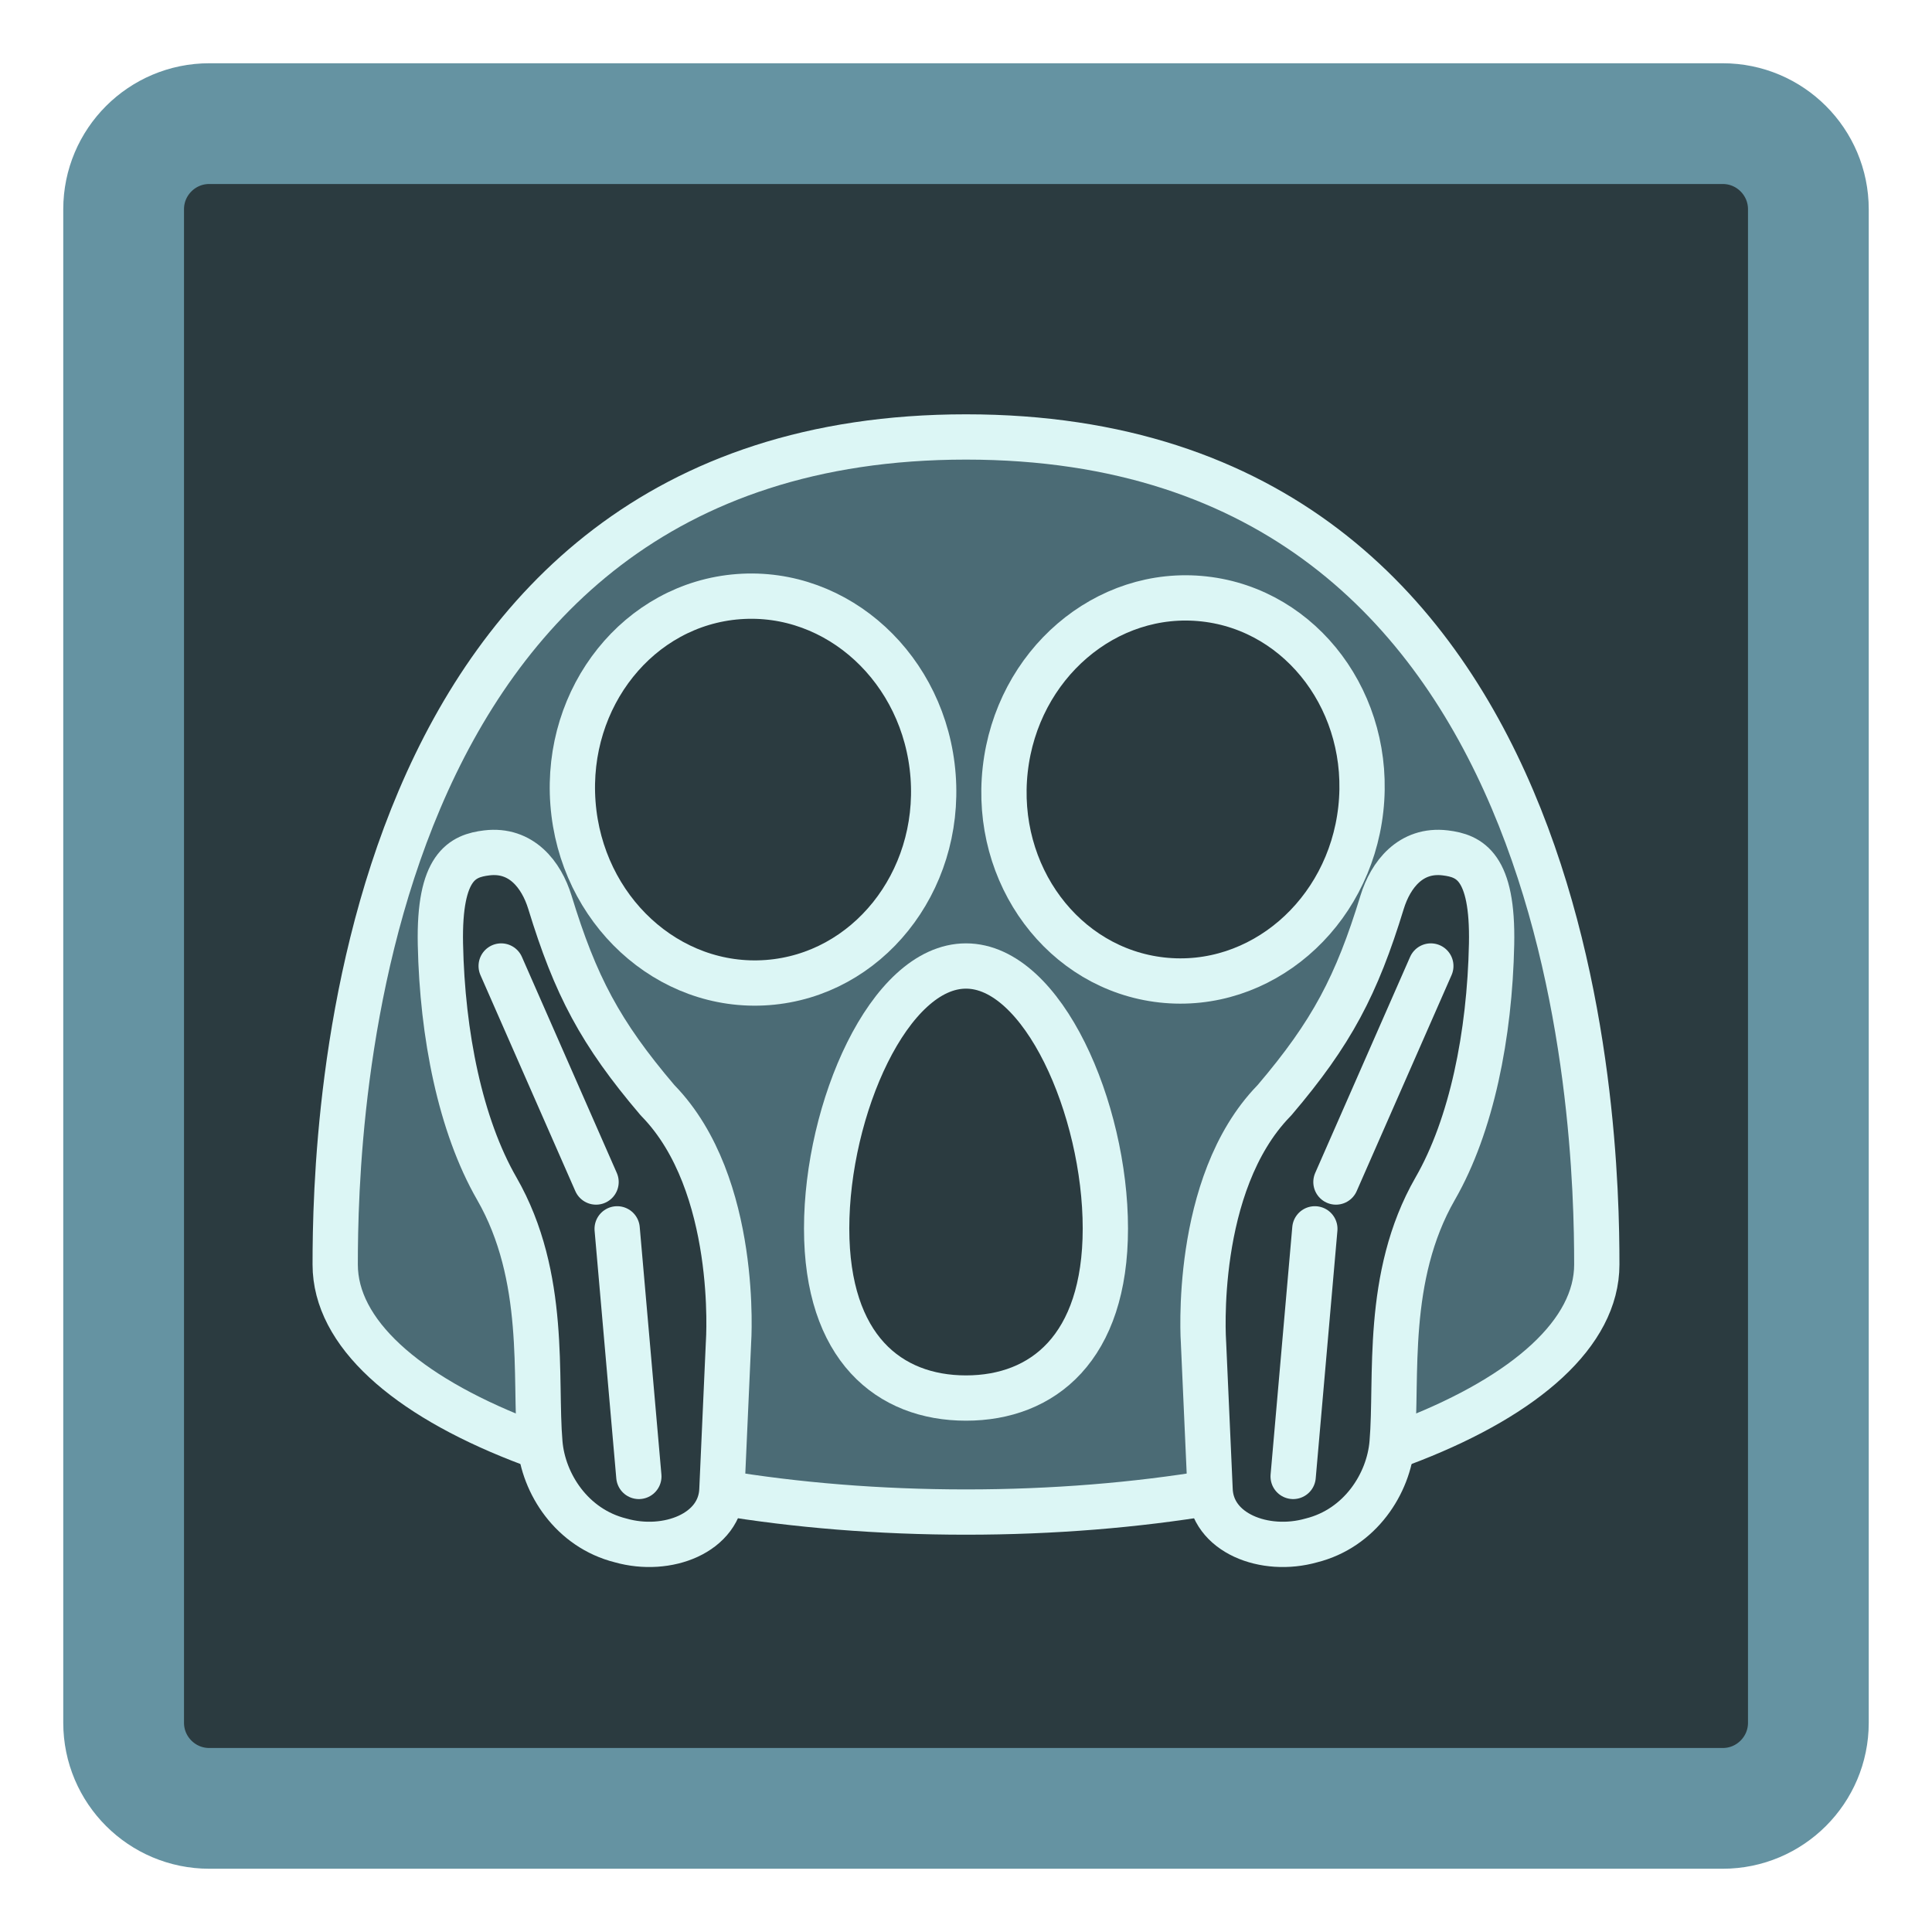
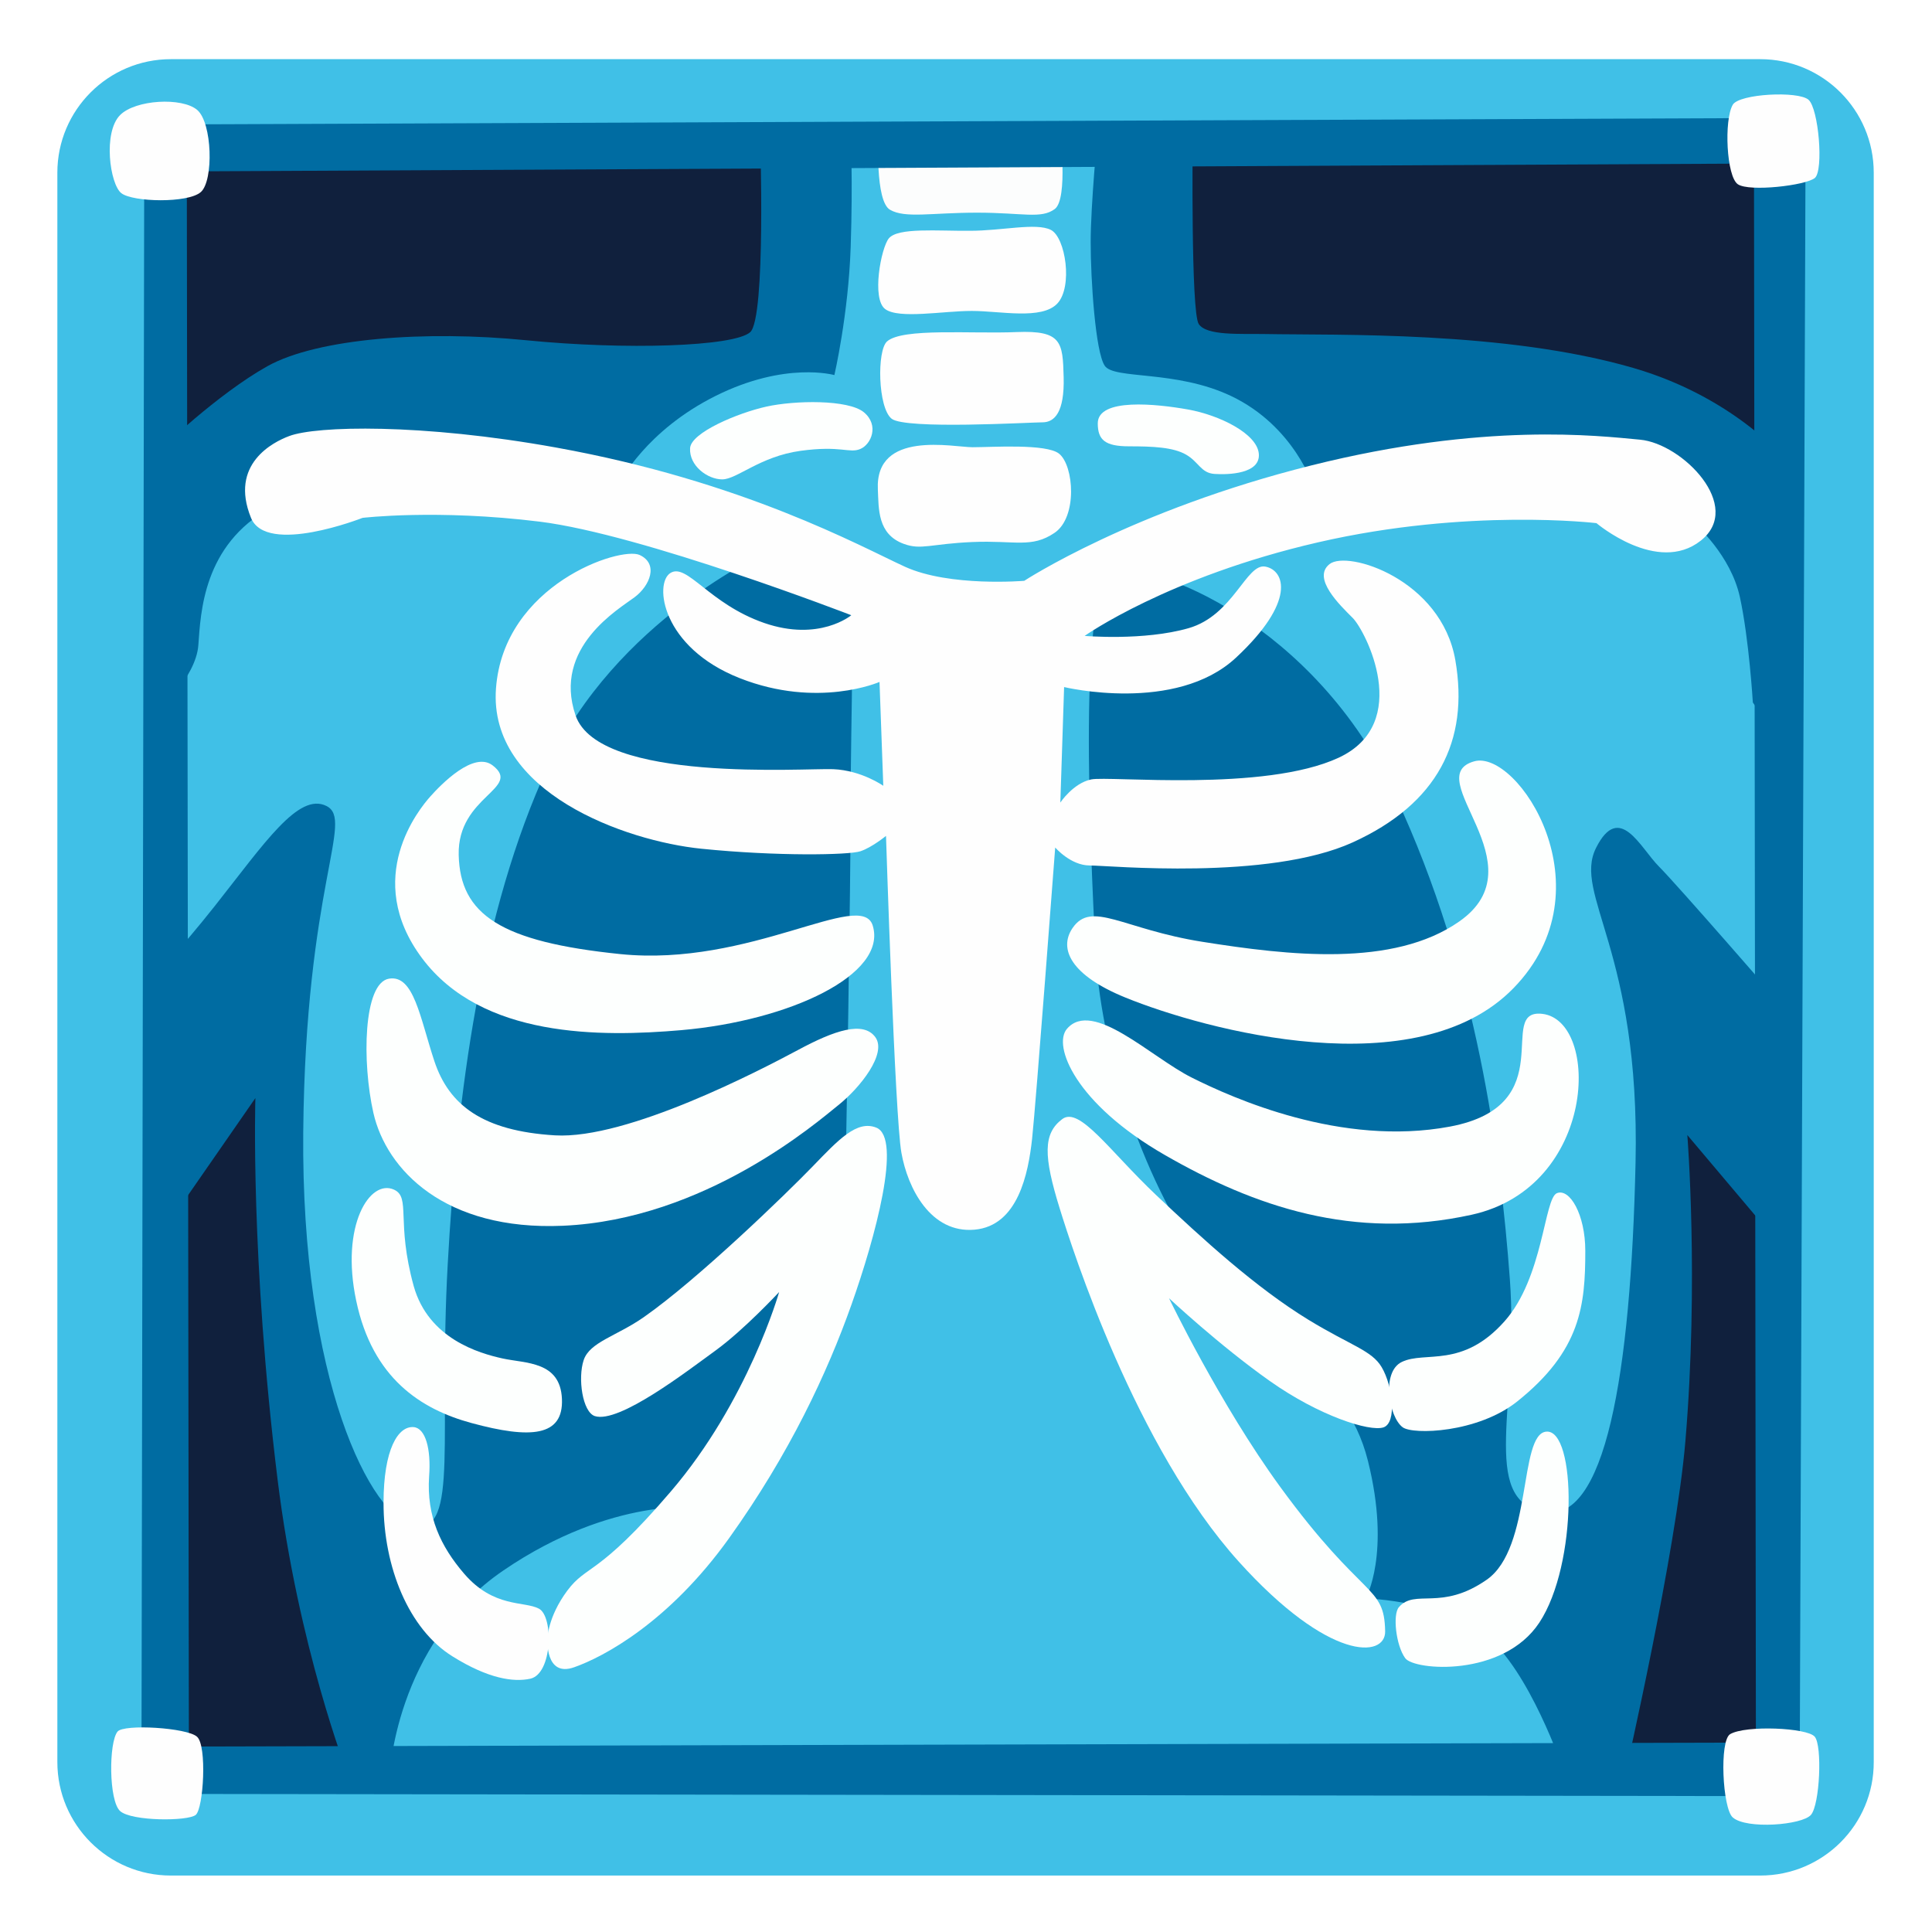
- <svg xmlns="http://www.w3.org/2000/svg" width="128px" height="128px" version="1.1" xml:space="preserve" style="fill-rule:evenodd;clip-rule:evenodd;stroke-linecap:round;stroke-linejoin:round;stroke-miterlimit:1.5;">
-   <path d="M119.809,13.863C119.809,10.733 117.267,8.191 114.137,8.191L13.863,8.191C10.733,8.191 8.191,10.733 8.191,13.863L8.191,114.137C8.191,117.267 10.733,119.809 13.863,119.809L114.137,119.809C117.267,119.809 119.809,117.267 119.809,114.137L119.809,13.863Z" style="fill:#2b3b40;stroke:#6593a2;stroke-width:8px;" />
-   <g transform="matrix(0.655151,0,0,0.655151,22.0703,22.634)">
-     <path d="M64,9.64C1.69,9.64 0.21,79.5 0.21,93.33C0.21,107.16 28.77,118.36 64,118.36C99.24,118.36 127.79,107.15 127.79,93.33C127.79,79.5 126.32,9.64 64,9.64Z" style="fill:#4b6b75;fill-rule:nonzero;stroke:#dcf6f5;stroke-width:4.58px;stroke-linecap:butt;stroke-miterlimit:2;" />
-   </g>
-   <g transform="matrix(0.560925,0,0,0.560925,28.1008,30.6418)">
-     <path d="M80.46,90.47C80.46,104.56 73.09,110.5 64,110.5C54.91,110.5 47.54,104.56 47.54,90.47C47.54,76.38 54.91,59.47 64,59.47C73.09,59.47 80.46,76.38 80.46,90.47Z" style="fill:#2b3b40;fill-rule:nonzero;stroke:#dcf6f5;stroke-width:5.35px;stroke-linecap:butt;stroke-miterlimit:2;" />
-   </g>
-   <g transform="matrix(0.0724608,-0.651132,0.651132,0.0724608,22.0703,22.634)">
-     <ellipse cx="-35.503" cy="90.427" rx="19.385" ry="18.09" style="fill:#2b3b40;stroke:#dcf6f5;stroke-width:4.58px;stroke-linecap:butt;stroke-miterlimit:2;" />
-   </g>
-   <g transform="matrix(0.653296,-0.0492706,0.0492706,0.653296,22.0703,22.634)">
-     <ellipse cx="38.936" cy="48.365" rx="18.261" ry="19.569" style="fill:#2b3b40;stroke:#dcf6f5;stroke-width:4.58px;stroke-linecap:butt;stroke-miterlimit:2;" />
-   </g>
-   <g transform="matrix(0.655151,0,0,0.655151,22.0703,22.634)">
-     <path d="M29.08,121.23C33.77,122.56 39.2,120.5 39.32,116.03L39.98,101.26C40,101.02 41.06,85.23 32.89,76.8L32.77,76.67C27.02,69.91 24.5,65.12 21.92,56.69C21.06,53.9 19.03,51.28 15.54,51.7C13.07,52 10.69,53.05 10.85,60.93C11.04,70.11 12.87,79.25 16.55,85.65C21.69,94.6 20.35,104.82 20.91,111.37C21.25,115.48 24.14,120 29.08,121.23ZM98.92,121.23C94.23,122.56 88.8,120.5 88.68,116.03L88.02,101.26C88,101.02 86.94,85.23 95.11,76.8L95.23,76.67C100.98,69.91 103.5,65.12 106.08,56.69C106.94,53.9 108.97,51.28 112.46,51.7C114.93,52 117.31,53.05 117.15,60.93C116.96,70.11 115.13,79.25 111.45,85.65C106.31,94.6 107.65,104.82 107.09,111.37C106.75,115.48 103.86,120 98.92,121.23Z" style="fill:#2b3b40;fill-rule:nonzero;stroke:#dcf6f5;stroke-width:4.58px;stroke-linecap:butt;stroke-miterlimit:2;" />
-   </g>
-   <g transform="matrix(1,0,0,1,-0.0615523,0)">
-     <path d="M33.266,64L39.552,78.312" style="fill:none;stroke:#dcf6f5;stroke-width:3px;" />
-   </g>
-   <g transform="matrix(-1,0,0,1,128.062,0)">
-     <path d="M33.266,64L39.552,78.312" style="fill:none;stroke:#dcf6f5;stroke-width:3px;" />
-   </g>
-   <g transform="matrix(1,0,0,1,-0.0615523,0)">
-     <path d="M40.95,81.414L42.387,97.818" style="fill:none;stroke:#dcf6f5;stroke-width:3px;" />
-   </g>
-   <g transform="matrix(-1,0,0,1,128.062,0)">
-     <path d="M40.95,81.414L42.387,97.818" style="fill:none;stroke:#dcf6f5;stroke-width:3px;" />
-   </g>
+ <svg xmlns="http://www.w3.org/2000/svg" version="1.1" id="Layer_2" x="0px" y="0px" viewBox="0 0 128 128" style="enable-background:new 0 0 128 128;" xml:space="preserve">
+   <defs id="defs57045" />
+   <path style="fill:#40c0e7;fill-opacity:1" d="M116.62,124.26H11.32c-4.15,0-7.52-3.37-7.52-7.52V11.44c0-4.15,3.37-7.52,7.52-7.52h105.3  c4.15,0,7.52,3.37,7.52,7.52v105.3C124.15,120.89,120.78,124.26,116.62,124.26z" id="path56981" />
+   <polygon style="fill:#10203D;" points="10.43,117.67 10.69,9.27 118.69,8.74 118.3,117.54 " id="polygon56983" />
+   <path style="fill:#006ca2;fill-opacity:1" d="M49.7,22.01c-1.08,0.95-8.23,1.19-14.86,0.53c-6.63-0.66-13.8-0.13-17.12,1.72s-7.16,5.57-7.16,5.57  l-0.4,52.67l6.76-9.75c0,0-0.34,10.57,1.47,25.27c1.37,11.12,4.64,19.5,4.64,19.5h84.65c0,0,3.35-14.61,3.98-22.02  c0.9-10.65,0.13-20.3,0.13-20.3l6.5,7.7l0.27-52.14c0,0-3.4-4.36-10.34-6.38c-8.49-2.47-19.6-2.16-24.42-2.25  c-1.61-0.03-3.85,0.13-4.38-0.66s-0.4-12.21-0.4-12.21L50.36,9.01C50.36,9.01,50.76,21.08,49.7,22.01z" id="path56985" />
+   <radialGradient id="SVGID_1_" cx="65.452" cy="68.352" r="75.143" gradientTransform="matrix(1 -9.433542e-03 6.862747e-03 0.7275 -0.4662 19.2466)" gradientUnits="userSpaceOnUse">
+     <stop offset="0.591" style="stop-color:#7AC4D9" id="stop56987" />
+     <stop offset="0.775" style="stop-color:#4FA4C6" id="stop56989" />
+     <stop offset="0.851" style="stop-color:#3C95BD" id="stop56991" />
+     <stop offset="1" style="stop-color:#327DB5" id="stop56993" />
+   </radialGradient>
+   <path style="fill:#40c0e7;fill-opacity:1" d="M55.28,24.85c0,0,0.93-4.01,1.08-8.49c0.15-4.48,0-7.41,0-7.41L72.72,8.8  c0,0-0.46,4.79-0.46,7.25s0.31,7.25,0.93,8.18s4.7,0.26,8.38,2.01c4.21,2.01,5.46,6.03,5.46,6.03l18.42-0.64l6.89,3.13  c0,0,2.32,2.01,2.93,4.79s0.86,6.99,0.86,6.99l2.74,3.93l-0.62,16.36c0,0-7.1-8.18-8.34-9.42c-1.23-1.23-2.62-4.32-4.17-1.23  c-1.54,3.09,2.93,6.79,2.62,20.84c-0.31,14.05-2.01,24.08-6.17,23.15c-4.17-0.93-1.54-7.1-2.16-15.44s-2.16-20.37-7.56-31.95  S76.27,37.2,73.8,37.82c-2.47,0.62-1.54,18.52-1.23,25.01c0.31,6.48,2.93,14.97,7.1,20.84c4.17,5.87,9.42,6.95,10.96,13.12  s-0.15,9.11-0.15,9.11s5.71,0.15,8.49,2.93s4.79,8.95,4.79,8.95H25.8c0,0,0.31-8.8,7.56-13.74s13.12-4.17,13.12-4.17l4.17-5.4  l5.4-18.37c0,0,0.31-17.13,0.31-23s0.31-12.66-0.15-13.74c-0.46-1.08-5.4-2.78-5.4-2.78s-10.03,4.48-14.51,14.2  s-6.02,21.76-6.64,33.03c-0.62,11.27,0.77,17.75-2.16,17.29s-7.56-9.72-7.41-26.09c0.15-16.36,3.4-20.68,1.54-21.61  c-1.85-0.93-4.09,2.44-7.41,6.64c-2.32,2.93-3.86,4.48-3.86,4.48V47.23c0,0,2.62-2.32,2.78-4.48s0.31-6.64,4.79-9.11  s23.15-1.7,23.15-1.7s1.7-3.4,6.33-5.71S55.28,24.85,55.28,24.85z" id="path56996" />
+   <path style="fill:#FCFDFD;" d="M58.2,9c0,0-0.24,4.33,0.77,4.9c1.01,0.58,2.74,0.19,5.77,0.19c3.03,0,4.23,0.43,5.14-0.24  c0.91-0.67,0.34-5.24,0.34-5.24L58.2,9z" id="path56998" />
+   <path style="fill:#006ca2;fill-opacity:1" d="M 9.56,8.25 9.37,118.85 119.23,119 119.63,7.81 Z M 12.514,115.713 12.377,11.355 116.206,10.837 116.333,115.449 Z" id="path57000" />
+   <path style="fill:#fefefe;fill-opacity:1" d="M114.8,6.94c-0.59,1.02-0.42,4.76,0.34,5.27s4.5,0.08,5.1-0.42c0.59-0.51,0.25-4.59-0.42-5.18  C119.14,6.01,115.23,6.21,114.8,6.94z" id="path57002" />
+   <path style="fill:#fefefe;fill-opacity:1" d="M7.96,7.62c-1.15,1.15-0.68,4.59,0.08,5.18c0.76,0.59,4.42,0.68,5.27-0.08  c0.85-0.76,0.76-4.59-0.25-5.44S8.98,6.6,7.96,7.62z" id="path57004" />
+   <path style="fill:#fefefe;fill-opacity:1" d="M7.79,114.72c-0.59,0.71-0.59,4.59,0.17,5.27s4.5,0.68,5.01,0.25s0.76-4.59,0.08-5.18  C12.38,114.46,8.21,114.21,7.79,114.72z" id="path57006" />
+   <path style="fill:#fefefe;fill-opacity:1" d="M114.63,114.89c-0.73,0.42-0.51,4.93,0.17,5.52c0.91,0.8,4.59,0.51,5.18-0.17  c0.59-0.68,0.76-4.59,0.25-5.18C119.73,114.46,115.65,114.29,114.63,114.89z" id="path57008" />
+   <path style="fill:#FEFEFE;" d="M16.63,34.31c1.02,2.51,7.39,0,7.39,0s4.93-0.59,11.73,0.25s20.65,6.2,20.65,6.2  s-2.12,1.78-5.78,0.51c-3.65-1.27-5.1-3.99-6.2-3.31c-1.1,0.68-0.59,4.93,4.59,6.97s9.26,0.25,9.26,0.25l0.25,6.88  c0,0-1.44-1.02-3.31-1.1s-15.55,0.93-17.08-3.57s2.89-7.05,3.91-7.82c1.02-0.76,1.61-2.21,0.34-2.8c-1.27-0.59-9.01,1.95-9.52,8.84  s8.58,10.11,13.6,10.62s9.77,0.42,10.54,0.17c0.76-0.25,1.7-1.02,1.7-1.02s0.59,18.61,1.02,20.99c0.42,2.38,1.95,5.35,4.84,5.1  s3.57-3.74,3.82-6.03c0.25-2.29,1.53-19.29,1.53-19.29s1.02,1.19,2.29,1.19s11.81,1.02,17.42-1.53c5.61-2.55,7.73-6.71,6.8-12.07  s-7.14-7.31-8.33-6.37c-1.19,0.93,0.68,2.72,1.53,3.57c0.85,0.85,3.99,6.97-0.93,9.26c-4.93,2.29-15.21,1.19-16.4,1.44  c-1.19,0.25-2.04,1.53-2.04,1.53l0.25-7.65c0,0,7.39,1.78,11.39-1.95s3.23-5.78,1.95-6.03c-1.27-0.25-2.12,3.23-5.1,4.08  c-2.97,0.85-6.88,0.51-6.88,0.51s5.52-3.91,15.47-6.2c9.94-2.29,18.44-1.27,18.44-1.27s4.04,3.43,6.91,1.16  c2.87-2.27-1.21-6.43-4.02-6.69s-10.28-1.17-21.76,1.7c-11.9,2.97-19.04,7.65-19.04,7.65s-4.93,0.42-7.9-0.93  c-2.97-1.36-10.7-5.66-23.12-7.9c-8.92-1.61-15.89-1.44-17.68-0.76C18.11,29.28,15.18,30.74,16.63,34.31z" id="path57010" />
+   <path style="fill:#FDFFFE;" d="M45.72,29.69c-0.07,1.17,1.16,2.07,2.13,2.07s2.5-1.52,5.18-1.89c2.68-0.37,3.23,0.18,3.96-0.12  c0.73-0.3,1.28-1.58,0.24-2.44c-1.04-0.85-4.57-0.79-6.46-0.37S45.78,28.66,45.72,29.69z" id="path57012" />
+   <path style="fill:#FEFEFE;" d="M58.16,32.43c0.06,1.28-0.03,2.96,1.71,3.6c1.16,0.43,1.77,0,4.57-0.12c2.8-0.12,3.9,0.43,5.43-0.61  s1.28-4.45,0.3-5.24c-0.84-0.68-4.45-0.43-5.73-0.43C63.16,29.63,57.97,28.47,58.16,32.43z" id="path57014" />
+   <path style="fill:#FEFEFE;" d="M58.77,22.62c-0.68,0.6-0.61,4.39,0.3,5.12c0.91,0.73,9.2,0.24,10,0.24s1.46-0.67,1.4-2.99  c-0.06-2.32-0.12-3.11-3.11-2.99C64.37,22.13,59.8,21.71,58.77,22.62z" id="path57016" />
+   <path style="fill:#FEFEFE;" d="M58.89,15.79c-0.52,0.63-1.16,4.02-0.24,4.69c0.91,0.67,3.84,0.12,5.73,0.12  c1.89,0,4.63,0.61,5.67-0.49c1.04-1.1,0.55-4.39-0.43-4.88c-0.98-0.49-3.23,0.06-5.36,0.06C62.12,15.31,59.5,15.06,58.89,15.79z" id="path57018" />
+   <path style="fill:#FDFFFE;" d="M72.73,28.05c0,1.1,0.49,1.52,2.07,1.52s2.93,0.06,3.78,0.55c0.85,0.49,0.98,1.22,1.89,1.28  s3.05,0,2.93-1.34c-0.12-1.34-2.62-2.56-4.69-2.93S72.73,26.34,72.73,28.05z" id="path57020" />
+   <path style="fill:#FDFFFE;" d="M32.64,50.71c-1.26-0.97-3.42,1.26-4.14,2.07c-0.72,0.81-4.5,5.4-0.54,10.7s11.84,5.23,17.18,4.77  c7.2-0.63,13.67-3.69,12.68-6.93c-0.75-2.45-8.13,2.77-16.73,1.89c-7.91-0.81-10.61-2.61-10.7-6.57  C30.3,52.73,34.62,52.24,32.64,50.71z" id="path57022" />
+   <path style="fill:#FDFFFE;" d="M71.05,61.5c-0.92,1.37-0.1,3.12,3.51,4.59c5.31,2.16,19.34,5.94,25.72-0.63  c6.39-6.57,0.27-15.83-2.61-15.02c-3.67,1.03,4.41,6.84-0.99,10.61c-4.37,3.06-11.33,2.25-17,1.35  C74.4,61.57,72.31,59.62,71.05,61.5z" id="path57024" />
+   <path style="fill:#FDFFFE;" d="M70.69,68.16c-0.96,1.11,0.54,4.95,6.48,8.36c5.94,3.42,12.51,5.68,20.33,3.96  c8.31-1.83,8.54-12.86,4.68-13.31c-3.13-0.36,1.39,6.06-6.12,7.47c-7.2,1.35-14.39-1.89-17.09-3.24  C76.26,70.05,72.4,66.18,70.69,68.16z" id="path57026" />
+   <path style="fill:#FDFFFE;" d="M70.38,74.14c-1.28,0.96-1.25,2.45-0.17,5.93c0.85,2.74,5.02,15.8,11.86,23.39  c6,6.65,9.73,6.39,9.7,4.62c-0.06-3.14-1.43-2-6.96-9.58c-4-5.49-7.36-12.49-7.36-12.49s3.33,3.12,6.67,5.48  c3.31,2.34,6.62,3.37,7.53,3.08s0.63-2.74-0.11-3.99c-0.66-1.12-2.05-1.43-4.85-3.14c-3.5-2.14-7.02-5.36-10.1-8.27  C73.51,76.25,71.52,73.29,70.38,74.14z" id="path57028" />
+   <path style="fill:#FDFFFE;" d="M92.93,94.56c0.68,0.51,4.97,0.38,7.59-1.71c4.22-3.37,4.51-6.38,4.51-9.98  c0-2.4-1.03-4.16-1.88-3.82s-0.89,5.6-3.48,8.5c-2.8,3.14-5.25,1.94-6.79,2.68C91.5,90.88,92.01,93.88,92.93,94.56z" id="path57030" />
+   <path style="fill:#FDFFFE;" d="M92.68,106.48c-0.42,0.48-0.2,2.53,0.42,3.38c0.6,0.82,6.47,1.28,8.88-2.35  c2.57-3.88,2.46-12.85,0.46-12.66c-1.83,0.17-0.91,7.7-3.94,9.81C95.47,106.77,93.76,105.23,92.68,106.48z" id="path57032" />
+   <path style="fill:#FDFFFE;" d="M25.77,64.84c-1.71,0.29-1.79,5.55-1.03,8.9c0.86,3.76,4.73,7.81,12.55,7.47  c9.41-0.41,16.83-6.85,18.25-7.99c1.43-1.14,3.25-3.42,2.45-4.51c-0.8-1.08-2.68-0.46-5.13,0.86c-2.45,1.31-11.29,5.93-16.09,5.65  c-4.79-0.29-7.02-2-7.99-4.91C27.82,67.41,27.42,64.56,25.77,64.84z" id="path57034" />
+   <path style="fill:#FDFFFE;" d="M58.06,74.71c-1.29-0.52-2.51,0.8-4.22,2.57s-7.59,7.47-11.18,9.98c-1.8,1.26-3.59,1.65-3.99,2.85  s-0.08,3.44,0.74,3.71c1.6,0.51,6.1-2.97,7.99-4.34s4.22-3.88,4.22-3.88s-2.05,7.24-7.19,13.23c-4.83,5.64-5.53,4.79-6.85,6.56  c-1.31,1.77-1.31,3.19-1.31,3.19s-0.17,2.57,1.77,1.88c1.94-0.68,6.27-2.97,10.27-8.56s6.5-10.95,8.1-15.46  C58,81.96,59.77,75.4,58.06,74.71z" id="path57036" />
+   <path style="fill:#FDFFFE;" d="M26.11,78.82c-1.6-0.74-3.57,2.36-2.51,7.36c1.08,5.13,4.28,7.19,7.64,8.1  c3.9,1.06,6.1,0.91,5.99-1.6c-0.11-2.51-2.4-2.34-3.94-2.68c-1.54-0.34-4.9-1.3-5.88-4.79C26.23,80.93,27.23,79.34,26.11,78.82z" id="path57038" />
+   <path style="fill:#FEFEFE;" d="M27.41,94.55c-1.04-0.09-2,1.48-2,5.02c0,4.26,1.67,8.37,4.57,10.17c2.37,1.48,4.04,1.72,5.15,1.48  c1.48-0.32,1.55-4.12,0.58-4.64s-2.99-0.03-4.96-2.32c-1.55-1.8-2.5-3.8-2.32-6.44C28.57,95.97,28.18,94.62,27.41,94.55z" id="path57040" />
</svg>
